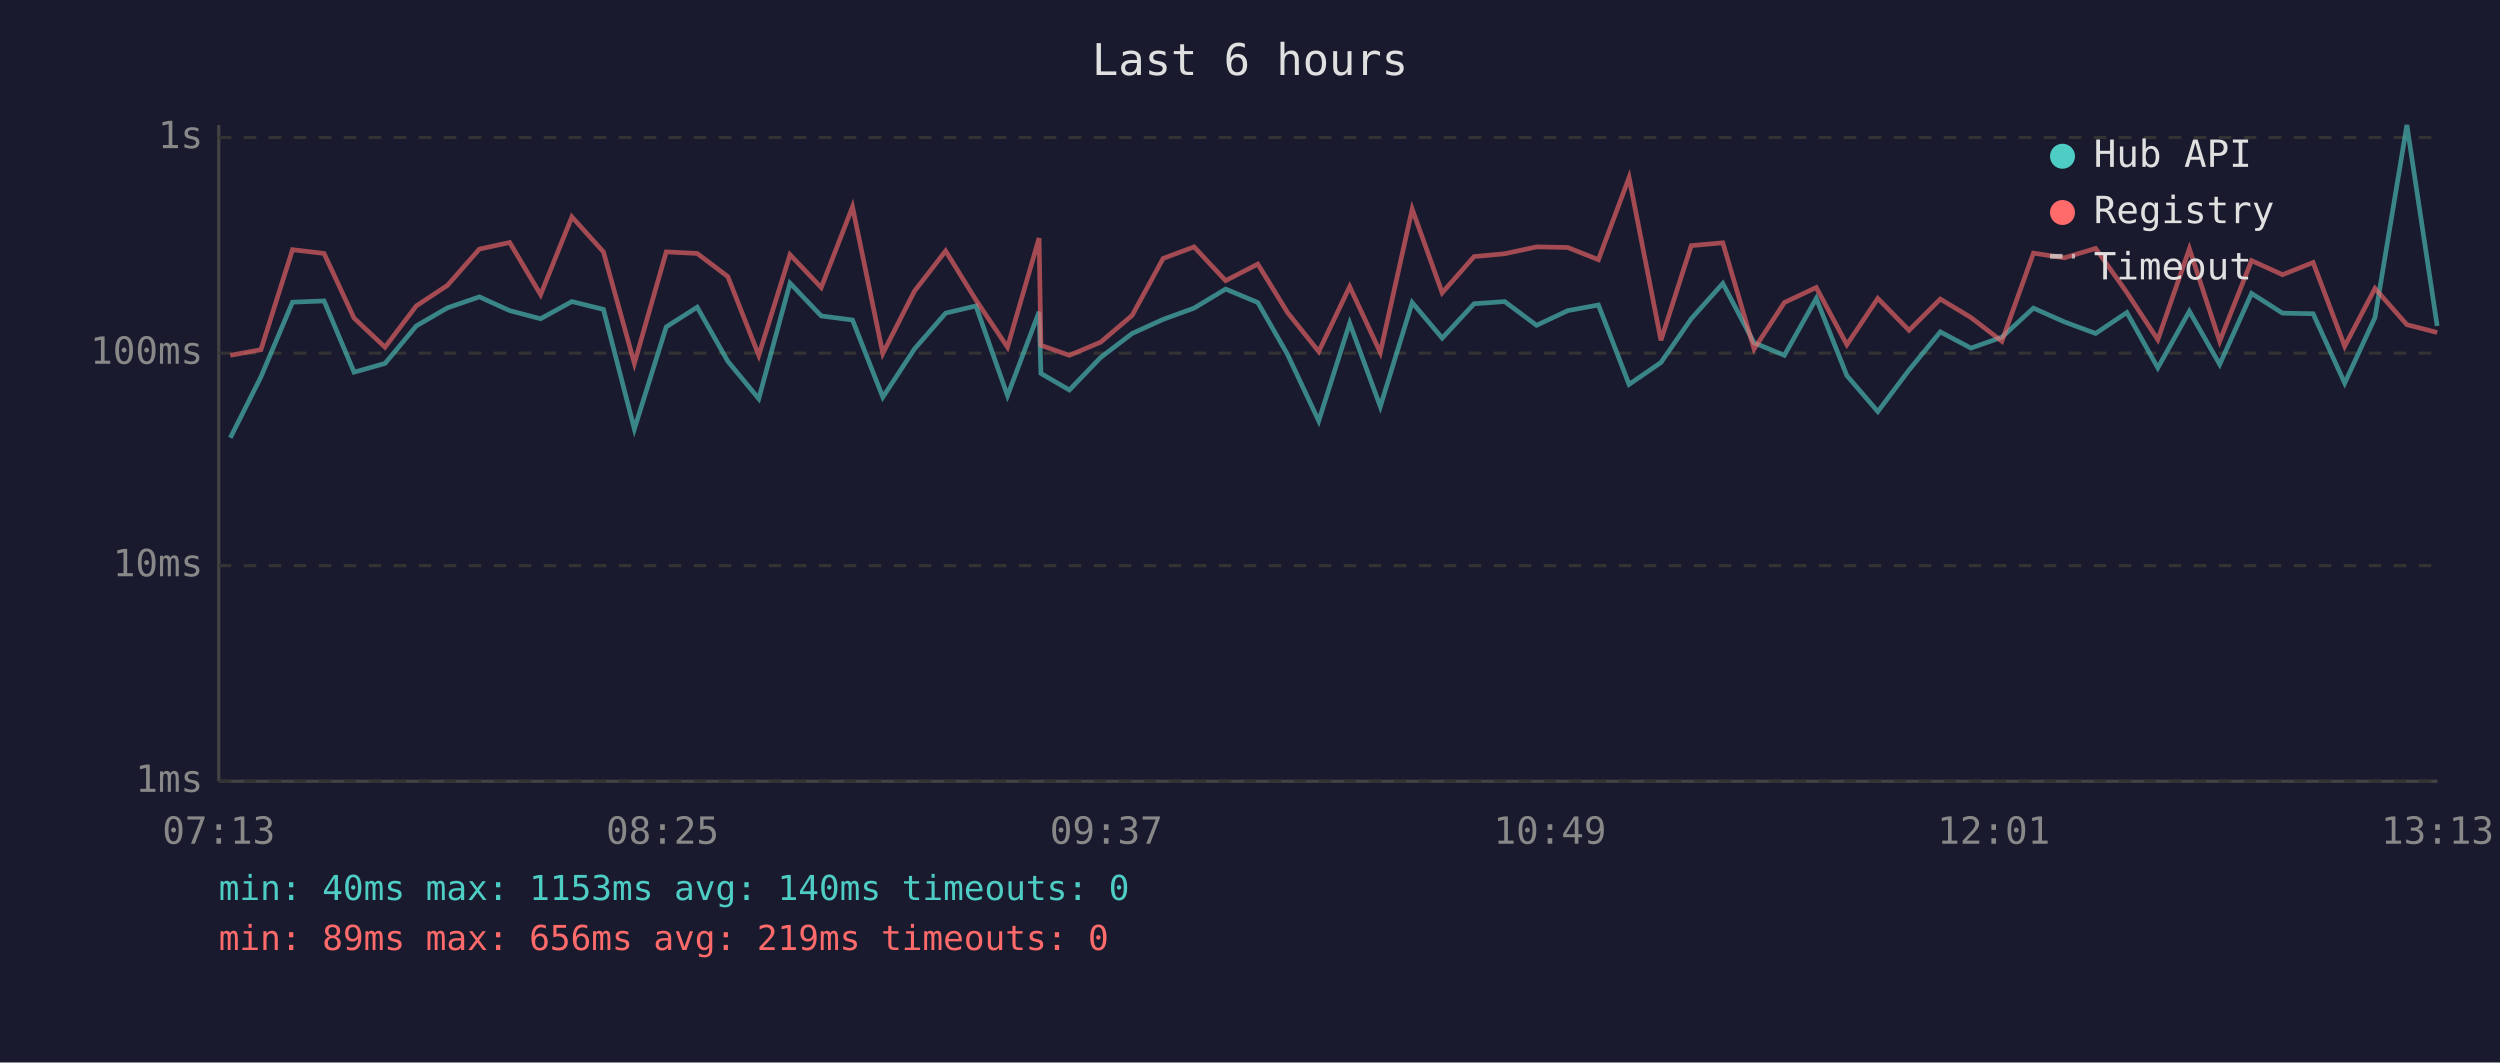
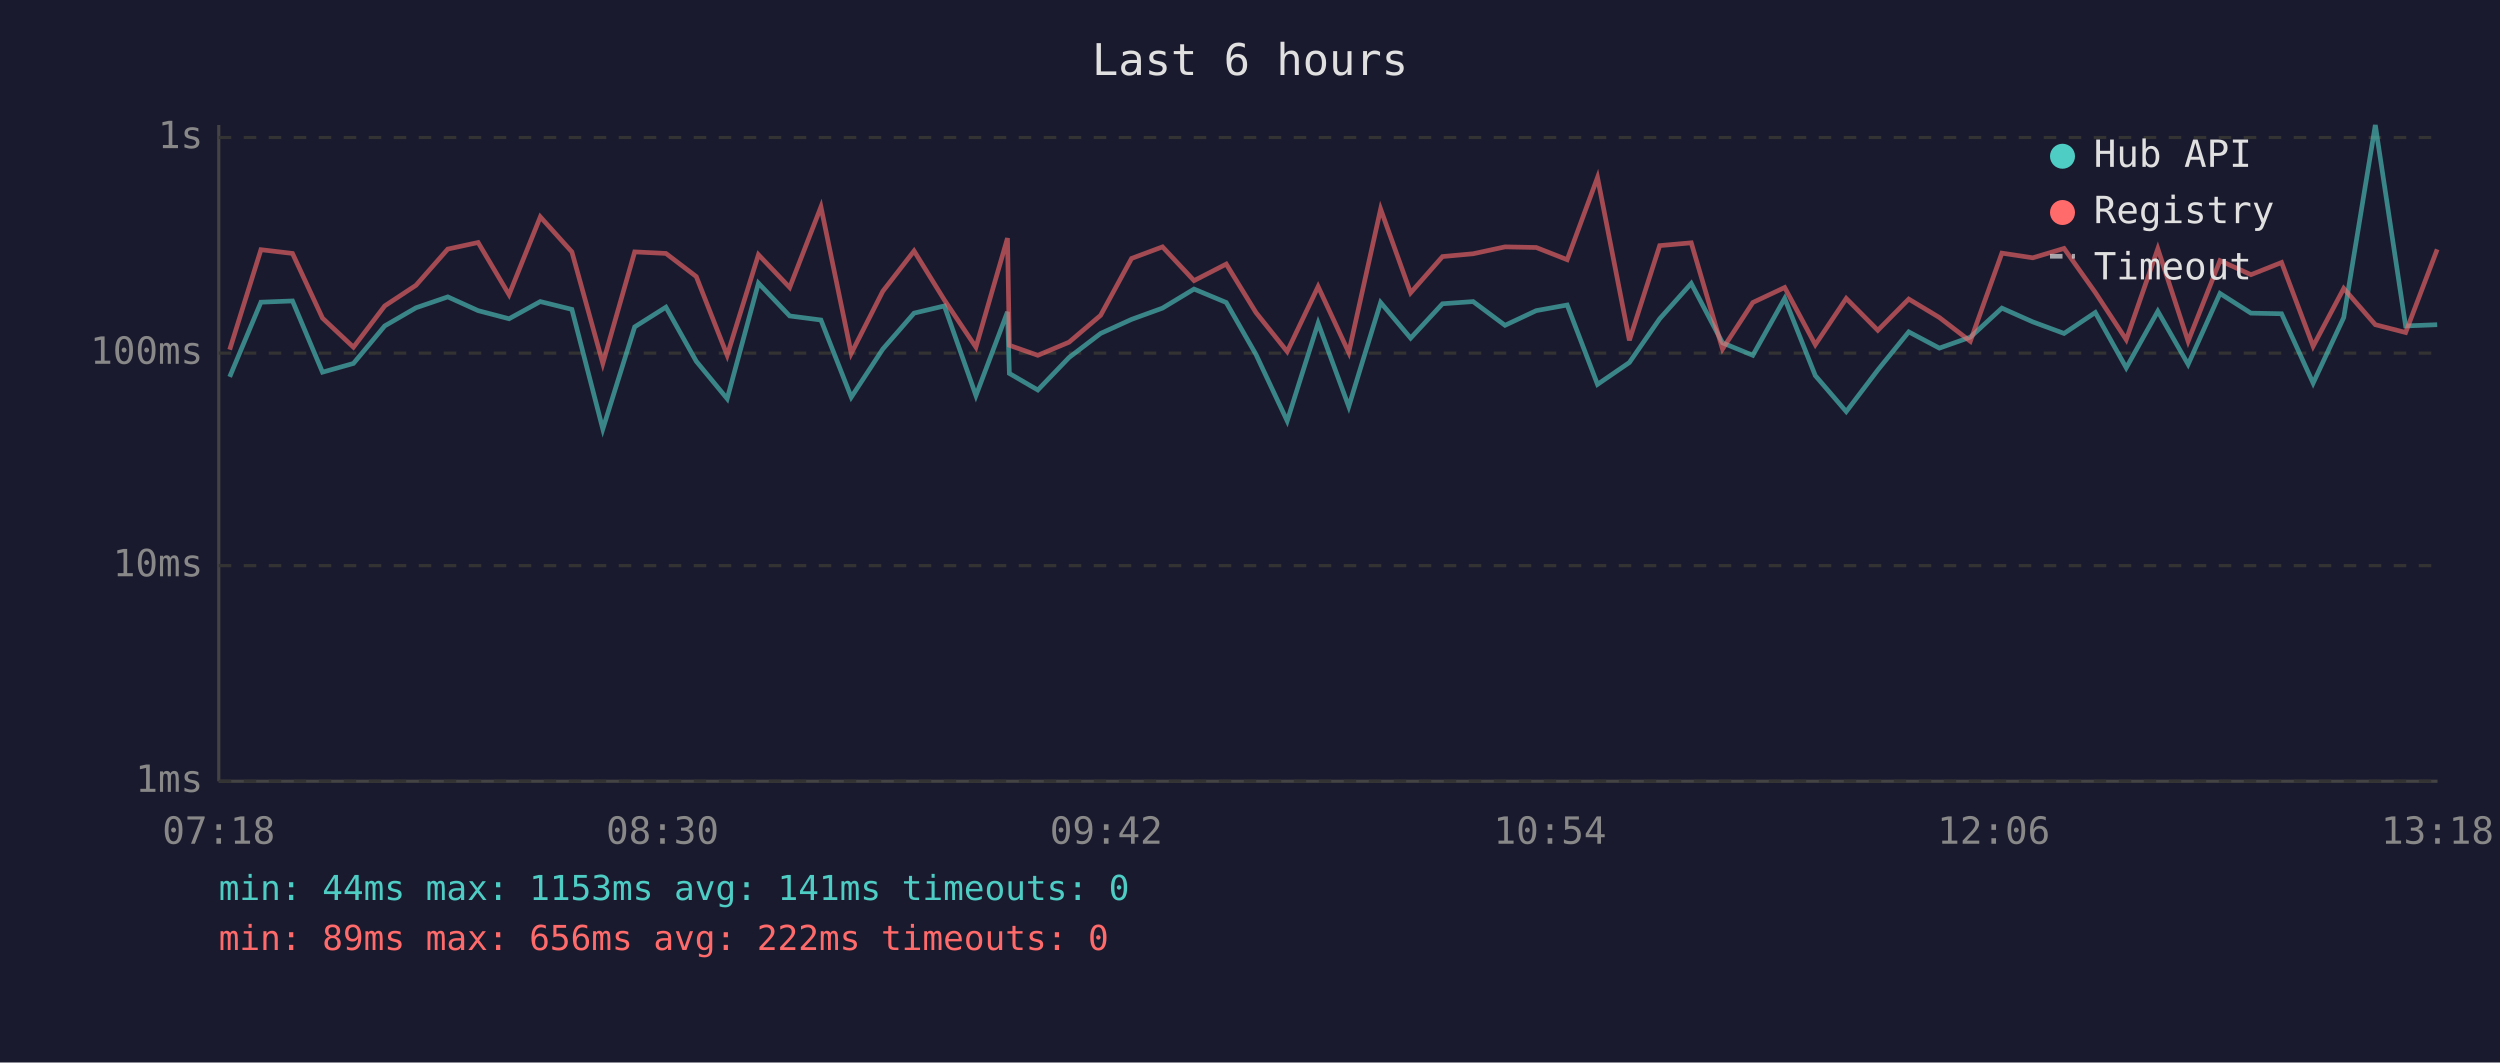
<svg xmlns="http://www.w3.org/2000/svg" viewBox="0 0 800 340" font-family="monospace" font-size="12">
  <rect width="800" height="340" fill="#1a1a2e" />
  <text x="400" y="24" fill="#e0e0e0" font-size="14" text-anchor="middle">Last 6 hours</text>
  <line x1="70" y1="40" x2="70" y2="250" stroke="#444" stroke-width="1" />
  <line x1="70" y1="250" x2="780" y2="250" stroke="#444" stroke-width="1" />
  <line x1="70" y1="250" x2="780" y2="250" stroke="#333" stroke-width="1" stroke-dasharray="4" />
  <text x="65" y="250" fill="#888" text-anchor="end" dominant-baseline="middle">1ms</text>
  <line x1="70" y1="181" x2="780" y2="181" stroke="#333" stroke-width="1" stroke-dasharray="4" />
  <text x="65" y="181" fill="#888" text-anchor="end" dominant-baseline="middle">10ms</text>
  <line x1="70" y1="113" x2="780" y2="113" stroke="#333" stroke-width="1" stroke-dasharray="4" />
  <text x="65" y="113" fill="#888" text-anchor="end" dominant-baseline="middle">100ms</text>
  <line x1="70" y1="44" x2="780" y2="44" stroke="#333" stroke-width="1" stroke-dasharray="4" />
  <text x="65" y="44" fill="#888" text-anchor="end" dominant-baseline="middle">1s</text>
-   <text x="70" y="270" fill="#888" text-anchor="middle">07:13</text>
-   <text x="212" y="270" fill="#888" text-anchor="middle">08:25</text>
-   <text x="354" y="270" fill="#888" text-anchor="middle">09:37</text>
-   <text x="496" y="270" fill="#888" text-anchor="middle">10:49</text>
-   <text x="638" y="270" fill="#888" text-anchor="middle">12:01</text>
-   <text x="780" y="270" fill="#888" text-anchor="middle">13:13</text>
-   <polyline points="73.7,140.1 83.5,120.6 93.6,96.7 103.7,96.3 113.3,119.1 123.2,116.3 133.2,104.3 143.2,98.5 153.4,95.0 163.1,99.4 173.0,102.0 183.0,96.5 193.1,99.0 203.0,137.3 213.2,104.6 223.1,98.3 232.9,115.6 242.8,127.6 252.8,90.6 262.8,101.1 272.8,102.4 282.5,127.1 292.6,111.7 302.6,100.2 312.3,97.9 322.4,126.6 332.5,99.8 333.1,119.5 342.2,124.8 352.2,114.4 362.3,106.7 372.2,102.2 382.1,98.6 392.2,92.5 402.5,96.8 412.0,113.4 422.0,134.7 431.9,103.4 441.7,130.1 451.9,96.8 461.5,108.2 471.7,97.2 481.5,96.5 491.7,104.1 501.7,99.4 511.5,97.6 521.3,123.0 531.5,116.0 541.2,102.0 551.3,90.7 561.3,109.7 571.0,113.7 581.2,95.5 591.0,120.2 600.9,131.7 610.9,118.4 620.9,106.2 630.7,111.4 640.6,107.9 650.7,98.6 660.6,103.0 670.6,106.7 680.6,100.0 690.5,117.7 700.6,99.6 710.3,116.6 720.5,93.9 730.4,100.2 740.2,100.4 750.3,122.6 760.0,101.6 770.2,40.0 779.9,104.3" fill="none" stroke="#4ecdc4" stroke-width="1.5" opacity="0.6" />
-   <polyline points="73.7,113.7 83.5,111.9 93.6,79.9 103.7,81.1 113.3,101.8 123.2,111.1 133.2,97.9 143.2,91.3 153.4,79.7 163.1,77.6 173.0,94.3 183.0,69.4 193.1,80.6 203.0,116.3 213.2,80.6 223.1,81.1 232.9,88.5 242.8,113.7 252.8,81.5 262.8,92.0 272.8,66.2 282.5,113.1 292.6,93.2 302.6,80.3 312.3,96.0 322.4,111.1 332.5,76.2 333.1,110.5 342.2,113.7 352.2,109.5 362.3,100.9 372.2,82.7 382.1,79.0 392.2,89.8 402.5,84.5 412.0,100.0 422.0,112.5 431.9,91.7 441.7,112.8 451.9,66.9 461.5,93.7 471.7,82.1 481.5,81.2 491.7,79.0 501.7,79.2 511.5,83.1 521.3,56.8 531.5,108.9 541.2,78.6 551.3,77.7 561.3,111.7 571.0,96.8 581.2,92.0 591.0,110.3 600.9,95.5 610.9,105.7 620.9,95.7 630.7,101.6 640.6,109.2 650.7,81.0 660.6,82.5 670.6,79.5 680.6,93.6 690.5,108.7 700.6,79.6 710.3,109.2 720.5,83.4 730.4,87.9 740.2,84.0 750.3,110.8 760.0,92.3 770.2,103.9 779.9,106.4" fill="none" stroke="#ff6b6b" stroke-width="1.5" opacity="0.6" />
+   <text x="70" y="270" fill="#888" text-anchor="middle">07:18</text>
+   <text x="212" y="270" fill="#888" text-anchor="middle">08:30</text>
+   <text x="354" y="270" fill="#888" text-anchor="middle">09:42</text>
+   <text x="496" y="270" fill="#888" text-anchor="middle">10:54</text>
+   <text x="638" y="270" fill="#888" text-anchor="middle">12:06</text>
+   <text x="780" y="270" fill="#888" text-anchor="middle">13:18</text>
+   <polyline points="73.5,120.6 83.5,96.7 93.6,96.3 103.2,119.1 113.1,116.3 123.1,104.3 133.1,98.5 143.3,95.0 153.0,99.4 162.9,102.0 172.9,96.5 183.0,99.0 192.9,137.3 203.1,104.6 213.1,98.3 222.8,115.6 232.7,127.6 242.7,90.6 252.7,101.1 262.7,102.4 272.4,127.1 282.5,111.7 292.5,100.2 302.2,97.9 312.3,126.6 322.4,99.8 323.0,119.5 332.1,124.8 342.1,114.4 352.2,106.7 362.1,102.2 372.0,98.6 382.1,92.5 392.4,96.8 401.9,113.4 411.9,134.7 421.8,103.4 431.6,130.1 441.8,96.8 451.4,108.2 461.6,97.2 471.4,96.5 481.6,104.1 491.6,99.4 501.5,97.6 511.2,123.0 521.4,116.0 531.1,102.0 541.2,90.7 551.2,109.7 560.9,113.7 571.1,95.5 580.9,120.2 590.8,131.7 600.9,118.4 610.8,106.2 620.6,111.4 630.5,107.9 640.6,98.6 650.5,103.0 660.5,106.7 670.5,100.0 680.4,117.7 690.5,99.6 700.2,116.6 710.4,93.9 720.3,100.2 730.1,100.4 740.2,122.6 750.0,101.6 760.1,40.0 769.8,104.3 779.9,103.9" fill="none" stroke="#4ecdc4" stroke-width="1.5" opacity="0.6" />
+   <polyline points="73.5,111.9 83.5,79.9 93.6,81.1 103.2,101.8 113.1,111.1 123.1,97.9 133.1,91.3 143.3,79.7 153.0,77.6 162.9,94.3 172.9,69.4 183.0,80.6 192.9,116.3 203.1,80.6 213.1,81.1 222.8,88.5 232.7,113.7 242.7,81.5 252.7,92.0 262.7,66.2 272.4,113.1 282.5,93.2 292.5,80.3 302.2,96.0 312.3,111.1 322.4,76.2 323.0,110.5 332.1,113.7 342.1,109.5 352.2,100.9 362.1,82.7 372.0,79.0 382.1,89.8 392.4,84.5 401.9,100.0 411.9,112.5 421.8,91.7 431.6,112.8 441.8,66.9 451.4,93.7 461.6,82.1 471.4,81.2 481.6,79.0 491.6,79.2 501.5,83.1 511.2,56.8 521.4,108.9 531.1,78.6 541.2,77.7 551.2,111.7 560.9,96.8 571.1,92.0 580.9,110.3 590.8,95.5 600.9,105.7 610.8,95.7 620.6,101.6 630.5,109.2 640.6,81.0 650.5,82.5 660.5,79.5 670.5,93.6 680.4,108.7 690.5,79.6 700.2,109.2 710.4,83.4 720.3,87.9 730.1,84.0 740.2,110.8 750.0,92.3 760.1,103.9 769.8,106.4 779.9,79.8" fill="none" stroke="#ff6b6b" stroke-width="1.5" opacity="0.6" />
  <circle cx="660" cy="50" r="4" fill="#4ecdc4" />
  <text x="670" y="50" fill="#e0e0e0" dominant-baseline="middle">Hub API</text>
  <circle cx="660" cy="68" r="4" fill="#ff6b6b" />
  <text x="670" y="68" fill="#e0e0e0" dominant-baseline="middle">Registry</text>
  <line x1="656" y1="82" x2="664" y2="82" stroke="#e0e0e0" stroke-width="1.5" stroke-dasharray="4,3" opacity="0.7" />
  <text x="670" y="86" fill="#e0e0e0" dominant-baseline="middle">Timeout</text>
-   <text x="70" y="288" fill="#4ecdc4" font-size="11">min: 40ms  max: 1153ms  avg: 140ms  timeouts: 0</text>
-   <text x="70" y="304" fill="#ff6b6b" font-size="11">min: 89ms  max: 656ms  avg: 219ms  timeouts: 0</text>
+   <text x="70" y="288" fill="#4ecdc4" font-size="11">min: 44ms  max: 1153ms  avg: 141ms  timeouts: 0</text>
+   <text x="70" y="304" fill="#ff6b6b" font-size="11">min: 89ms  max: 656ms  avg: 222ms  timeouts: 0</text>
</svg>
